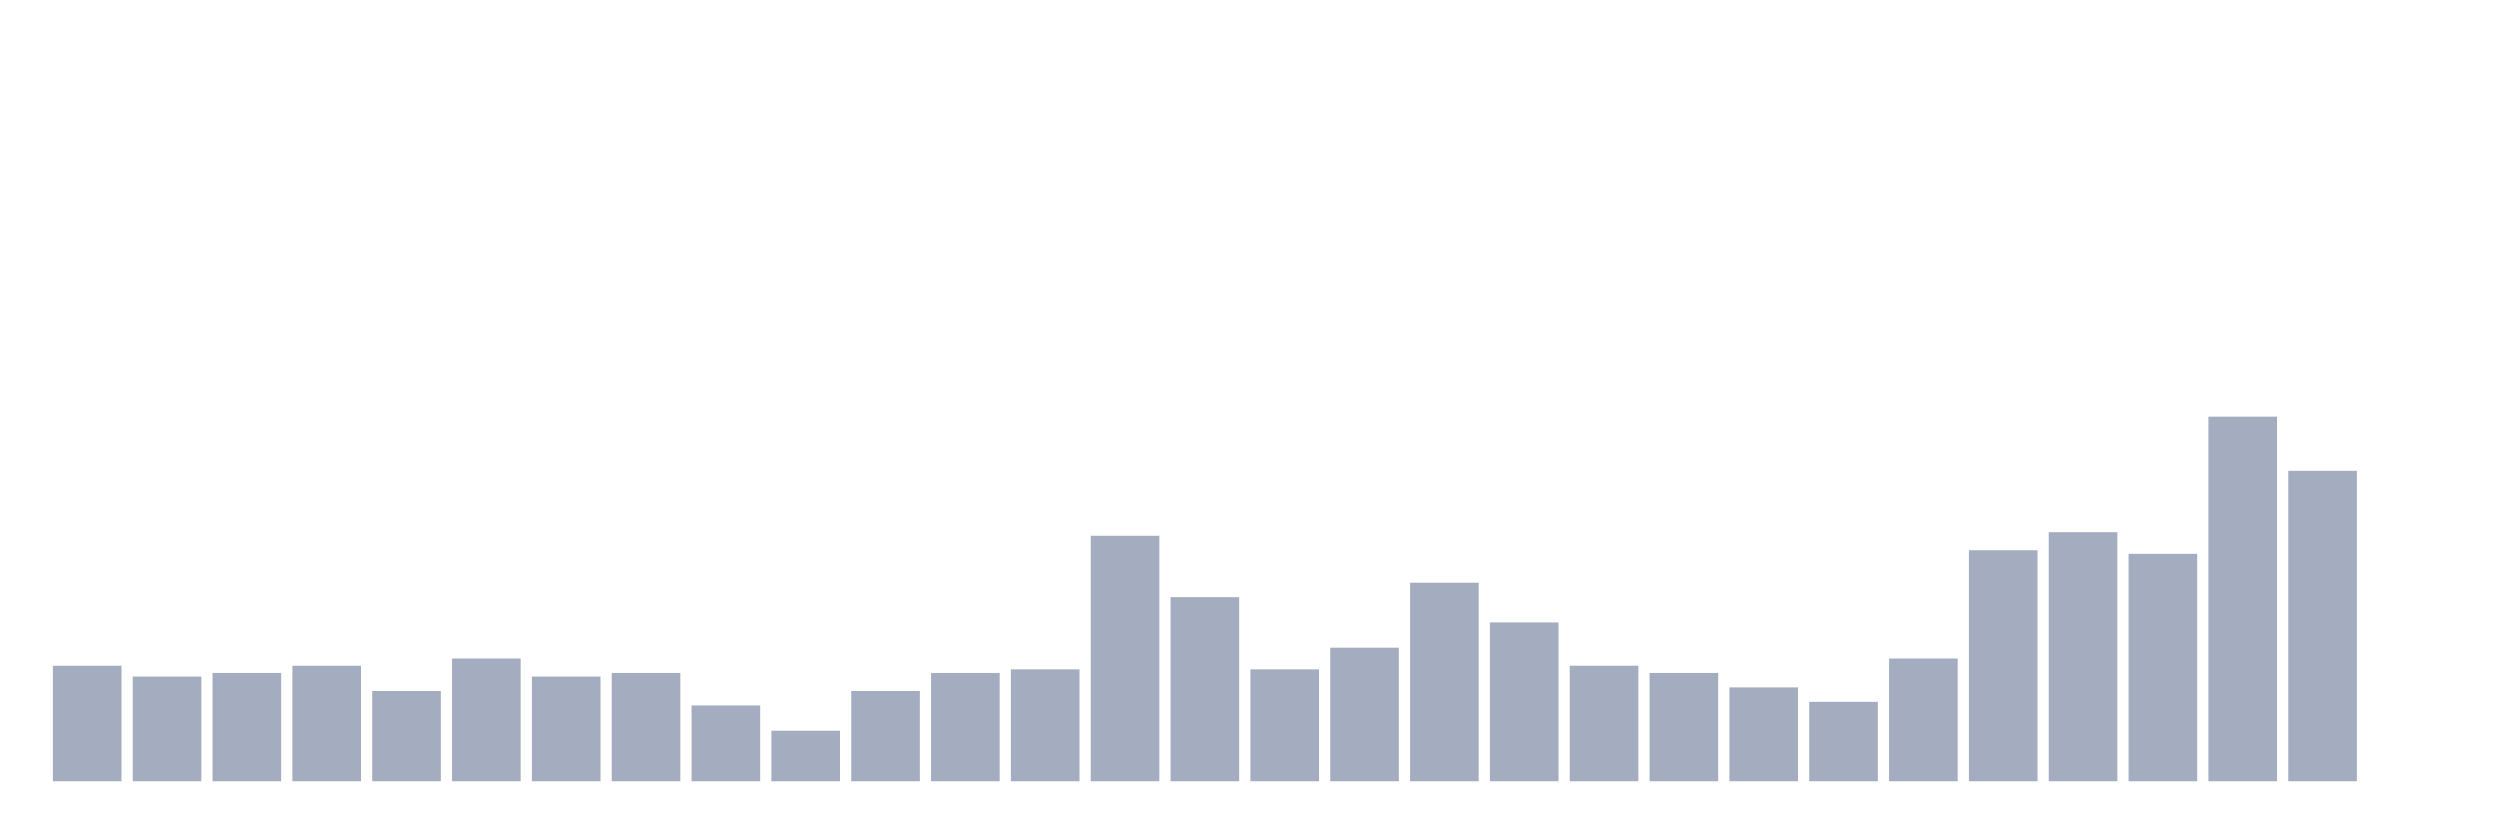
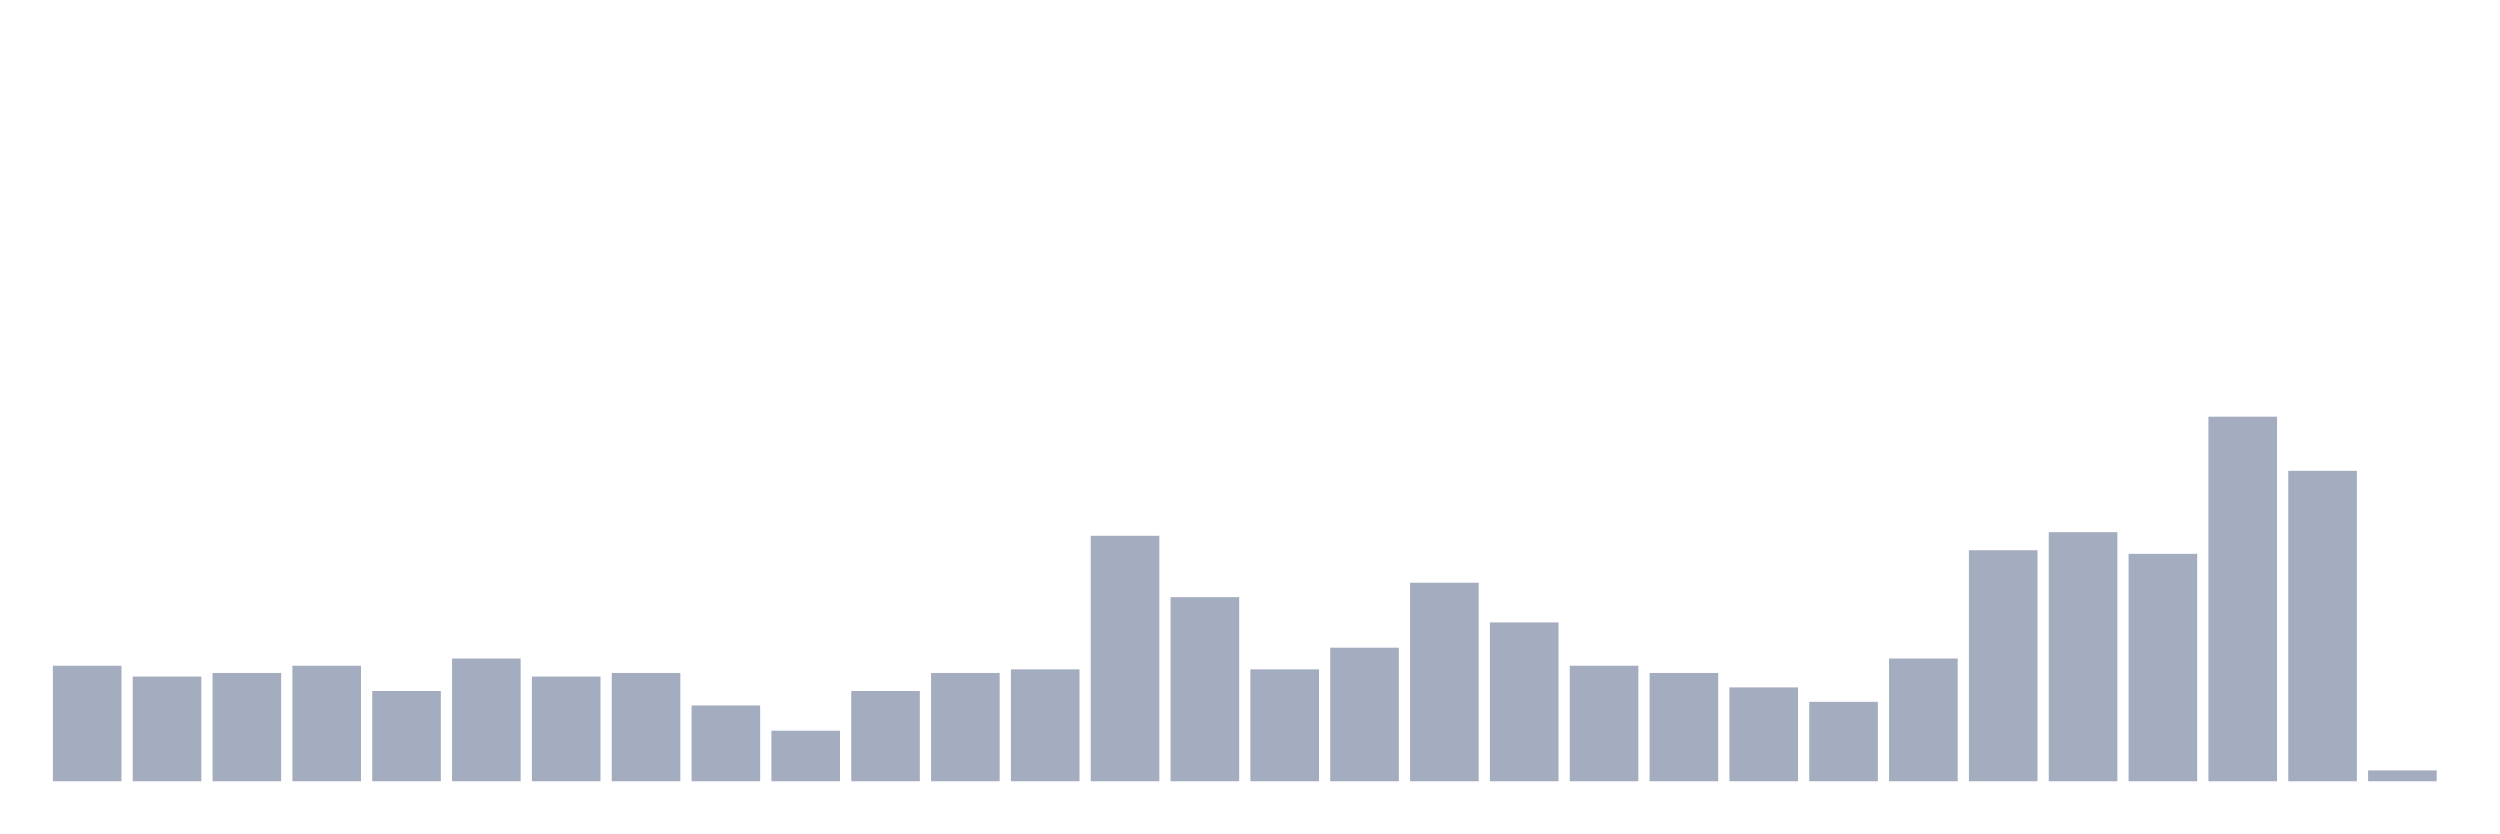
<svg xmlns="http://www.w3.org/2000/svg" viewBox="0 0 480 160">
  <g transform="translate(10,10)">
    <rect class="bar" x="0.153" width="13.175" y="117.822" height="22.178" fill="rgb(164,173,192)" />
    <rect class="bar" x="15.482" width="13.175" y="119.901" height="20.099" fill="rgb(164,173,192)" />
    <rect class="bar" x="30.81" width="13.175" y="119.208" height="20.792" fill="rgb(164,173,192)" />
    <rect class="bar" x="46.138" width="13.175" y="117.822" height="22.178" fill="rgb(164,173,192)" />
    <rect class="bar" x="61.466" width="13.175" y="122.673" height="17.327" fill="rgb(164,173,192)" />
    <rect class="bar" x="76.794" width="13.175" y="116.436" height="23.564" fill="rgb(164,173,192)" />
    <rect class="bar" x="92.123" width="13.175" y="119.901" height="20.099" fill="rgb(164,173,192)" />
    <rect class="bar" x="107.451" width="13.175" y="119.208" height="20.792" fill="rgb(164,173,192)" />
    <rect class="bar" x="122.779" width="13.175" y="125.446" height="14.554" fill="rgb(164,173,192)" />
    <rect class="bar" x="138.107" width="13.175" y="130.297" height="9.703" fill="rgb(164,173,192)" />
    <rect class="bar" x="153.436" width="13.175" y="122.673" height="17.327" fill="rgb(164,173,192)" />
    <rect class="bar" x="168.764" width="13.175" y="119.208" height="20.792" fill="rgb(164,173,192)" />
    <rect class="bar" x="184.092" width="13.175" y="118.515" height="21.485" fill="rgb(164,173,192)" />
    <rect class="bar" x="199.42" width="13.175" y="92.871" height="47.129" fill="rgb(164,173,192)" />
    <rect class="bar" x="214.748" width="13.175" y="104.653" height="35.347" fill="rgb(164,173,192)" />
    <rect class="bar" x="230.077" width="13.175" y="118.515" height="21.485" fill="rgb(164,173,192)" />
    <rect class="bar" x="245.405" width="13.175" y="114.356" height="25.644" fill="rgb(164,173,192)" />
    <rect class="bar" x="260.733" width="13.175" y="101.881" height="38.119" fill="rgb(164,173,192)" />
    <rect class="bar" x="276.061" width="13.175" y="109.505" height="30.495" fill="rgb(164,173,192)" />
    <rect class="bar" x="291.39" width="13.175" y="117.822" height="22.178" fill="rgb(164,173,192)" />
    <rect class="bar" x="306.718" width="13.175" y="119.208" height="20.792" fill="rgb(164,173,192)" />
    <rect class="bar" x="322.046" width="13.175" y="121.98" height="18.02" fill="rgb(164,173,192)" />
    <rect class="bar" x="337.374" width="13.175" y="124.752" height="15.248" fill="rgb(164,173,192)" />
    <rect class="bar" x="352.702" width="13.175" y="116.436" height="23.564" fill="rgb(164,173,192)" />
    <rect class="bar" x="368.031" width="13.175" y="95.644" height="44.356" fill="rgb(164,173,192)" />
    <rect class="bar" x="383.359" width="13.175" y="92.178" height="47.822" fill="rgb(164,173,192)" />
    <rect class="bar" x="398.687" width="13.175" y="96.337" height="43.663" fill="rgb(164,173,192)" />
    <rect class="bar" x="414.015" width="13.175" y="70" height="70" fill="rgb(164,173,192)" />
    <rect class="bar" x="429.344" width="13.175" y="80.396" height="59.604" fill="rgb(164,173,192)" />
-     <rect class="bar" x="444.672" width="13.175" y="140" height="0" fill="rgb(164,173,192)" />
+     <rect class="bar" x="444.672" width="13.175" y="137.921" height="2.079" fill="rgb(164,173,192)" />
  </g>
</svg>
